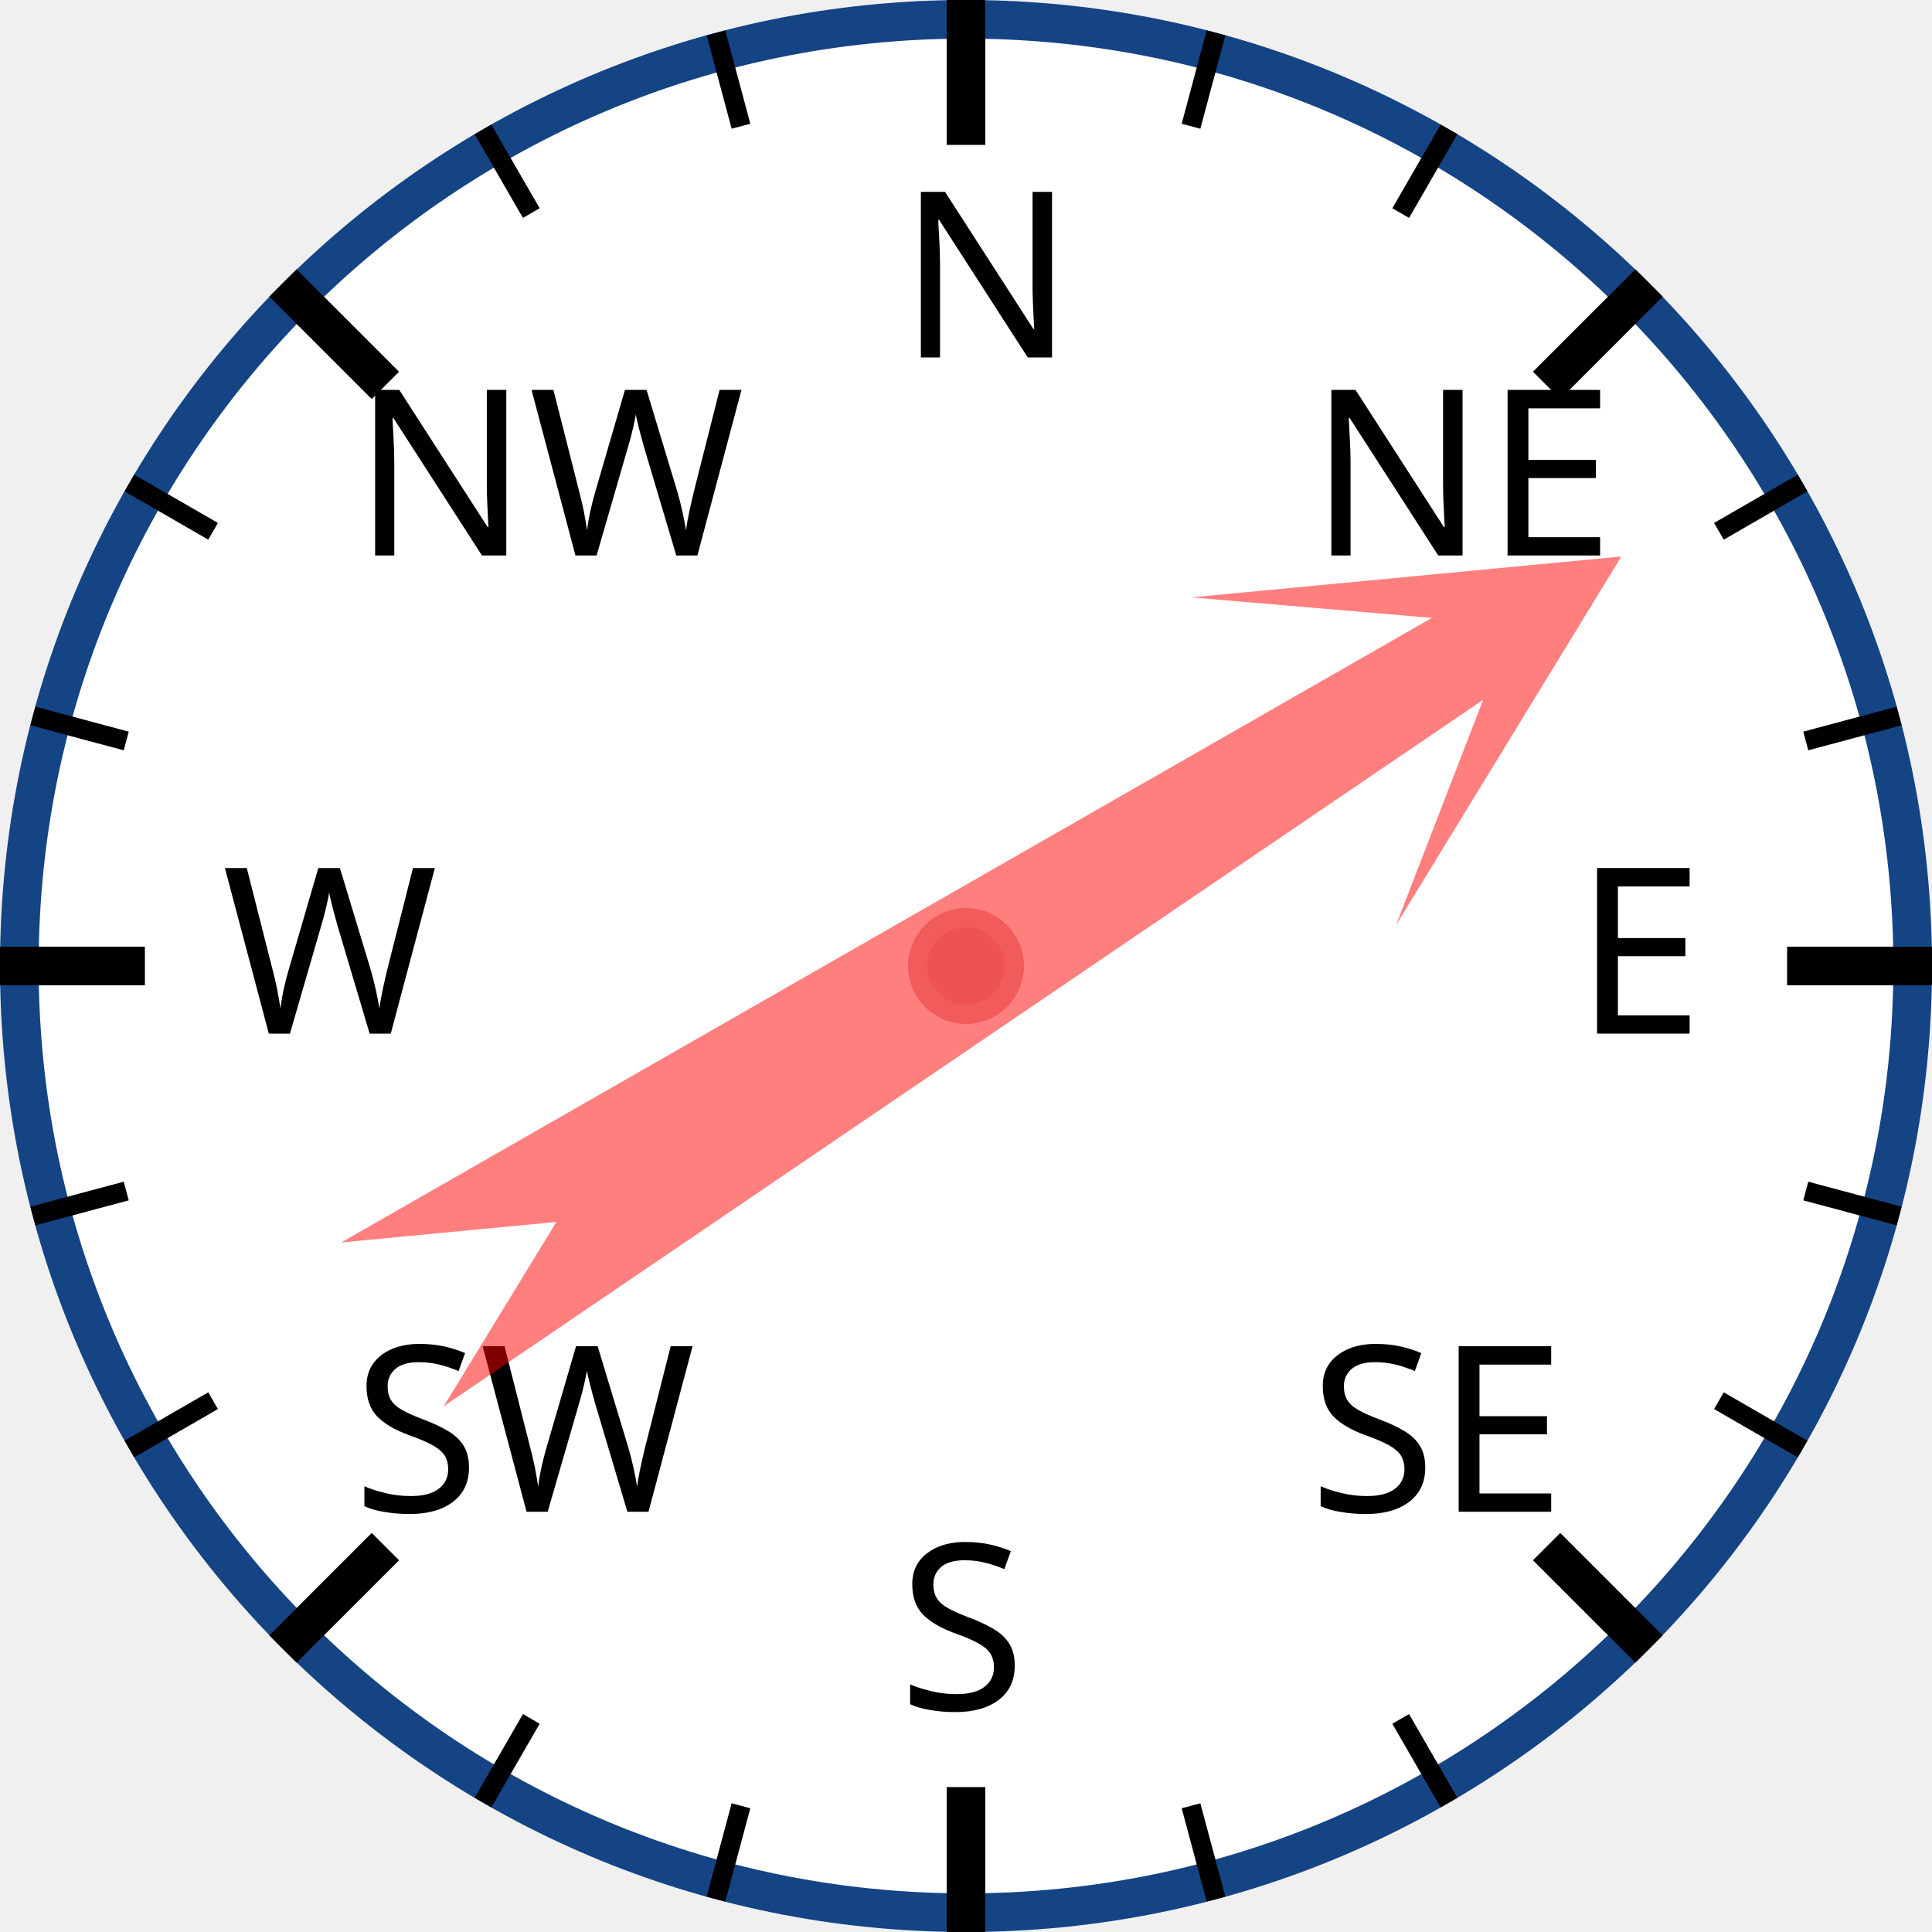
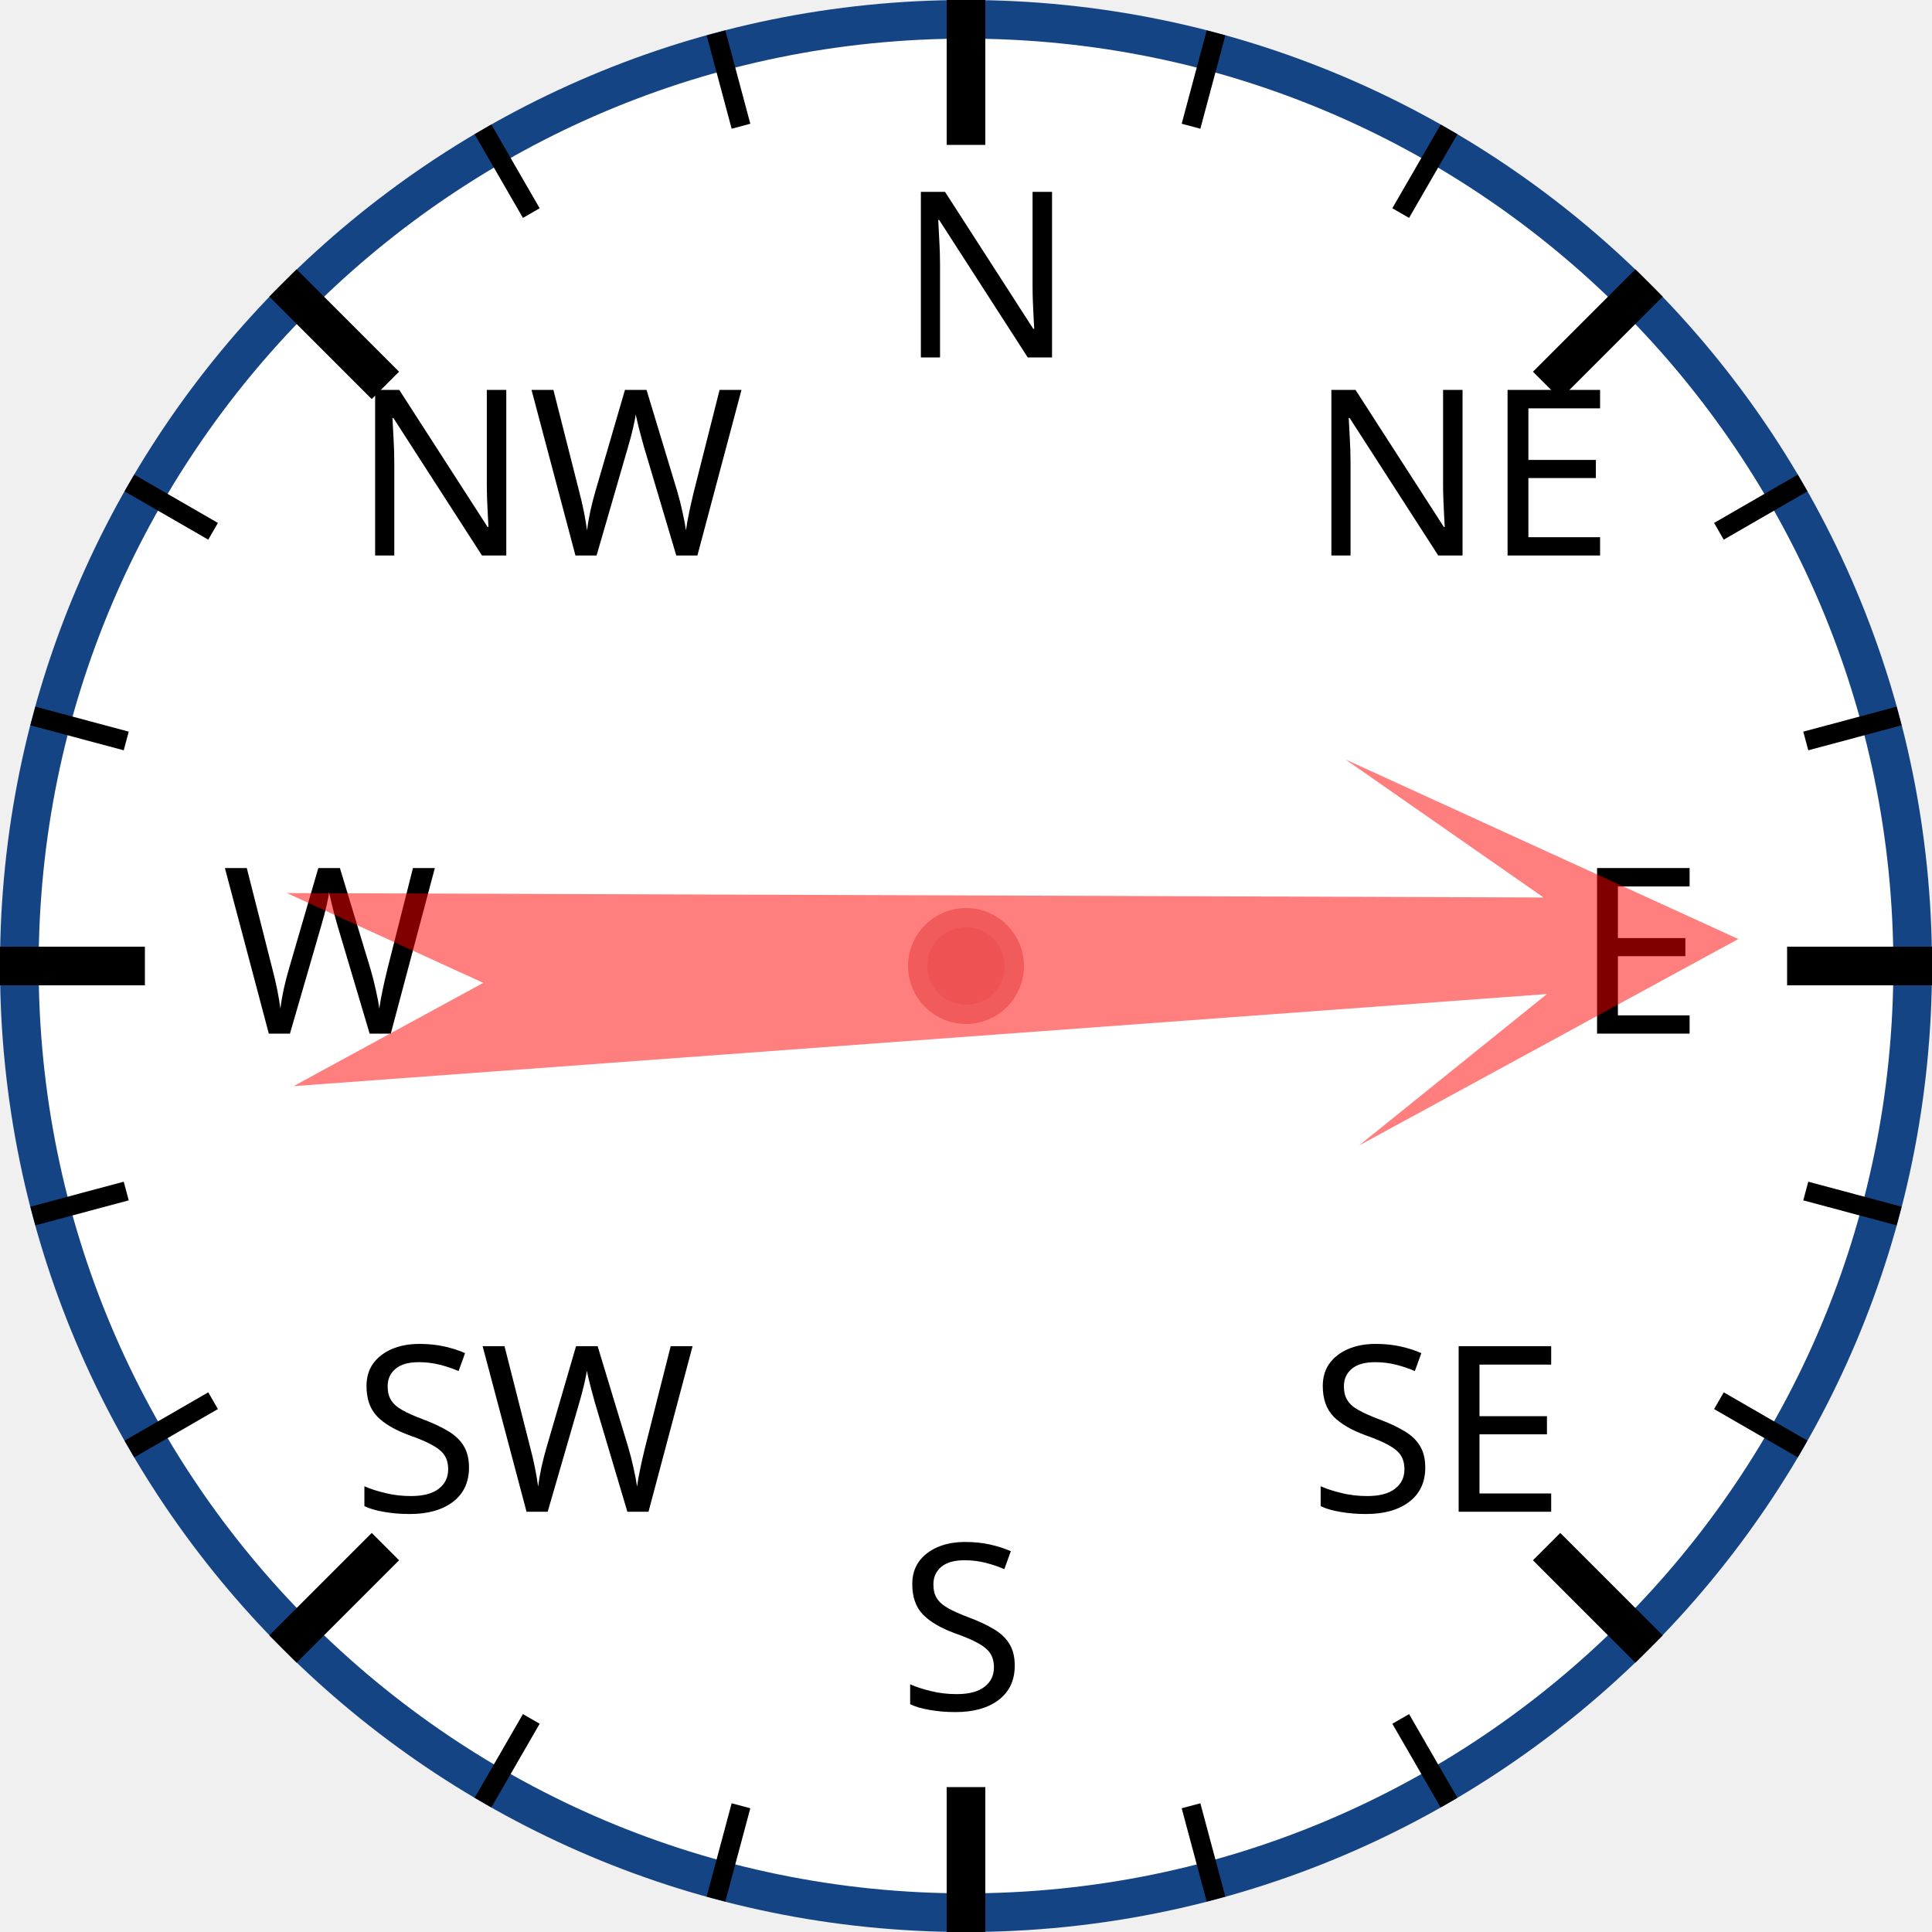
<svg xmlns="http://www.w3.org/2000/svg" width="120px" height="120px" viewBox="0 0 200 200">
  <circle cx="100" cy="100" r="98" style="fill: white; stroke: #154485; stroke-width: 4;" />
  <text x="93.0" y="37.0" style="font-family: sans-serif; font-size: 18pt;">N</text>
  <line x1="100.0" y1="0.0" x2="100.0" y2="15.0" style="stroke: black; stroke-width: 4;" />
  <line x1="74.118" y1="3.407" x2="76.706" y2="13.067" style="stroke: black; stroke-width: 2;" />
  <line x1="50" y1="13.397" x2="55" y2="22.058" style="stroke: black; stroke-width: 2;" />
  <text x="36.503" y="57.503" style="font-family: sans-serif; font-size: 18pt;">NW</text>
  <line x1="29.289" y1="29.289" x2="39.896" y2="39.896" style="stroke: black; stroke-width: 4;" />
  <line x1="13.397" y1="50" x2="22.058" y2="55" style="stroke: black; stroke-width: 2;" />
  <line x1="3.407" y1="74.118" x2="13.067" y2="76.706" style="stroke: black; stroke-width: 2;" />
  <text x="23.0" y="107.0" style="font-family: sans-serif; font-size: 18pt;">W</text>
  <line x1="0.0" y1="100.0" x2="15.0" y2="100.0" style="stroke: black; stroke-width: 4;" />
  <line x1="3.407" y1="125.882" x2="13.067" y2="123.294" style="stroke: black; stroke-width: 2;" />
  <line x1="13.397" y1="150" x2="22.058" y2="145" style="stroke: black; stroke-width: 2;" />
  <text x="36.503" y="156.497" style="font-family: sans-serif; font-size: 18pt;">SW</text>
  <line x1="29.289" y1="170.711" x2="39.896" y2="160.104" style="stroke: black; stroke-width: 4;" />
  <line x1="50" y1="186.603" x2="55" y2="177.942" style="stroke: black; stroke-width: 2;" />
  <line x1="74.118" y1="196.593" x2="76.706" y2="186.933" style="stroke: black; stroke-width: 2;" />
  <text x="93" y="177.0" style="font-family: sans-serif; font-size: 18pt;">S</text>
  <line x1="100" y1="200.0" x2="100" y2="185.0" style="stroke: black; stroke-width: 4;" />
  <line x1="125.882" y1="196.593" x2="123.294" y2="186.933" style="stroke: black; stroke-width: 2;" />
  <line x1="150.0" y1="186.603" x2="145.0" y2="177.942" style="stroke: black; stroke-width: 2;" />
  <text x="135.497" y="156.497" style="font-family: sans-serif; font-size: 18pt;">SE</text>
  <line x1="170.711" y1="170.711" x2="160.104" y2="160.104" style="stroke: black; stroke-width: 4;" />
  <line x1="186.603" y1="150" x2="177.942" y2="145" style="stroke: black; stroke-width: 2;" />
  <line x1="196.593" y1="125.882" x2="186.933" y2="123.294" style="stroke: black; stroke-width: 2;" />
  <text x="163.0" y="107" style="font-family: sans-serif; font-size: 18pt;">E</text>
  <line x1="200.0" y1="100" x2="185.0" y2="100" style="stroke: black; stroke-width: 4;" />
  <line x1="196.593" y1="74.118" x2="186.933" y2="76.706" style="stroke: black; stroke-width: 2;" />
  <line x1="186.603" y1="50" x2="177.942" y2="55" style="stroke: black; stroke-width: 2;" />
  <text x="135.497" y="57.503" style="font-family: sans-serif; font-size: 18pt;">NE</text>
  <line x1="170.711" y1="29.289" x2="160.104" y2="39.896" style="stroke: black; stroke-width: 4;" />
  <line x1="150" y1="13.397" x2="145" y2="22.058" style="stroke: black; stroke-width: 2;" />
  <line x1="125.882" y1="3.407" x2="123.294" y2="13.067" style="stroke: black; stroke-width: 2;" />
-   <polygon points="100 20 120 60 105 40 110 170 100 150 90 170 95 40 80 60" style="fill: red; fill-opacity: 0.5;" transform="rotate(58,100,100)" />
+   <polygon points="100 20 120 60 105 40 110 170 100 150 90 170 95 40 80 60" style="fill: red; fill-opacity: 0.5;" transform="rotate(88,100,100)" />
  <circle cx="100" cy="100" r="5" style="fill: #EE5252; stroke: #F25B5B; stroke-width: 2;" />
</svg>
